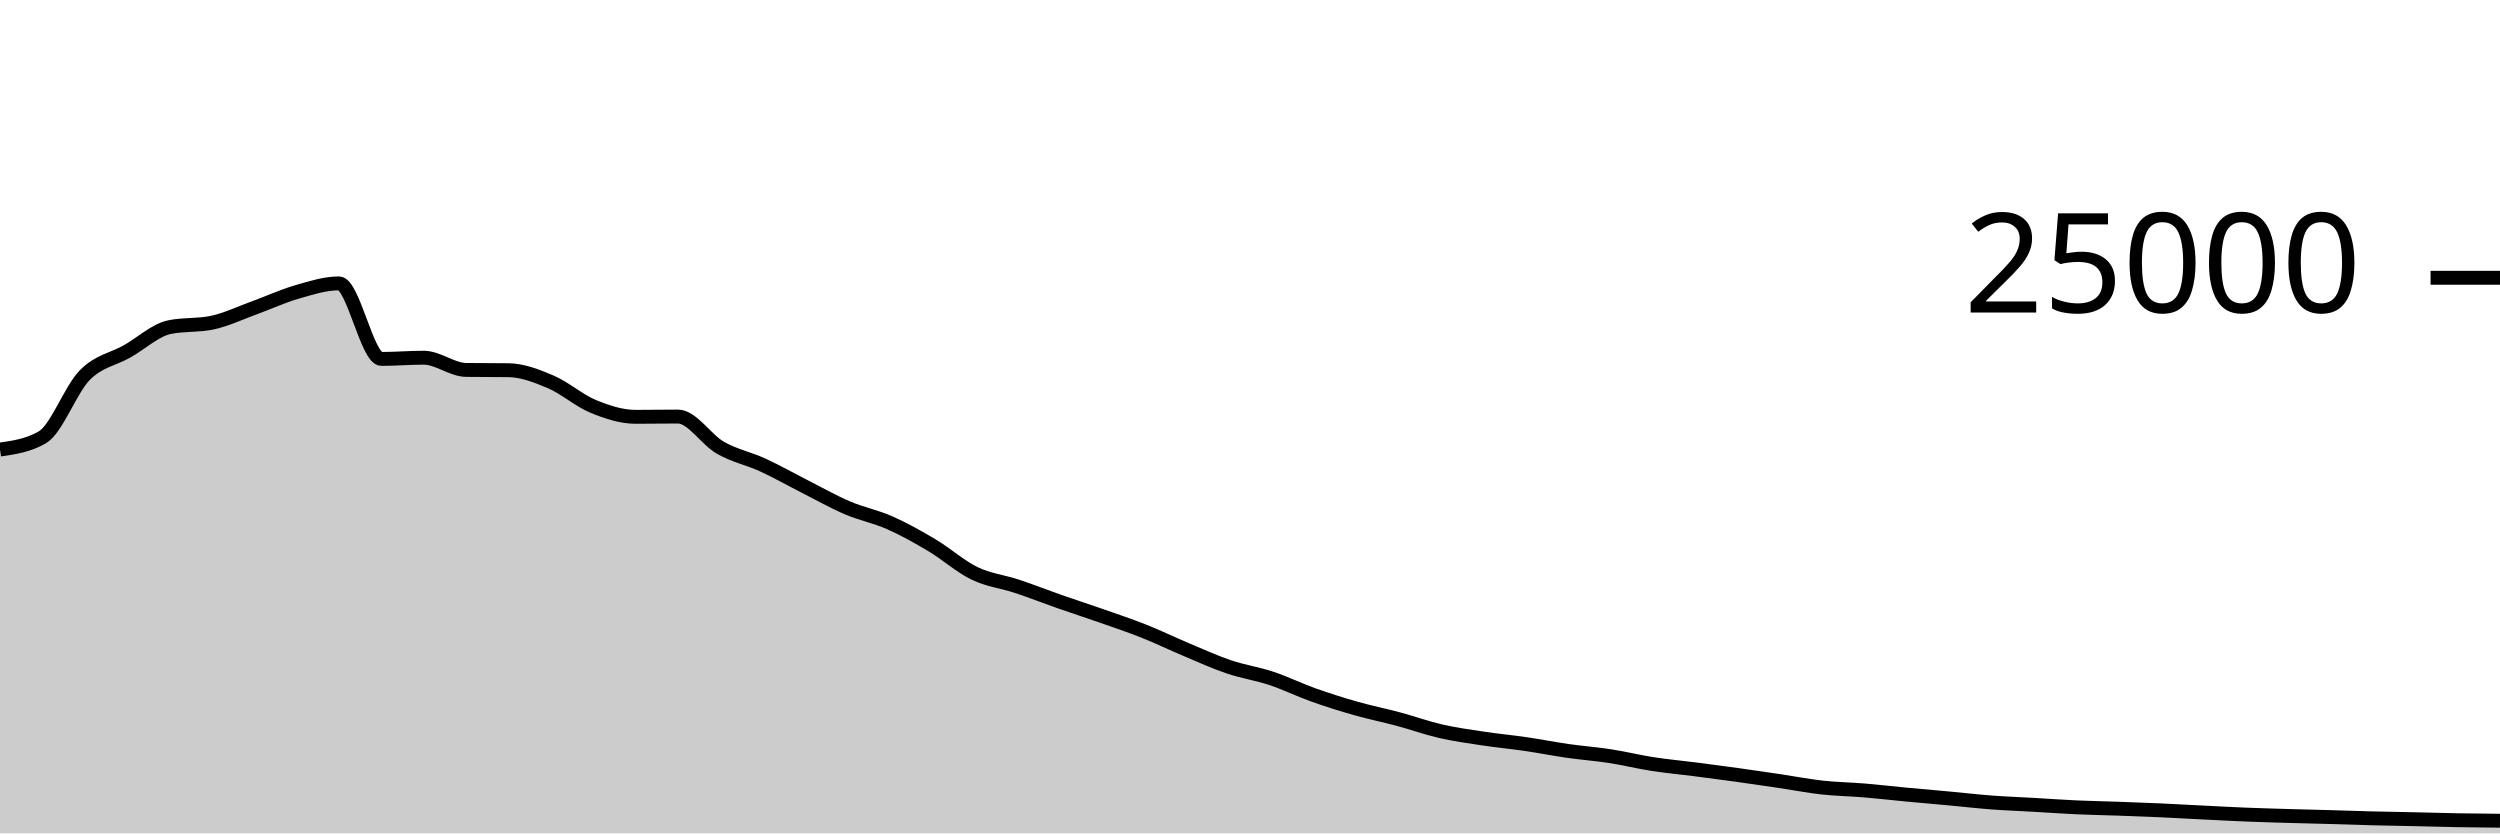
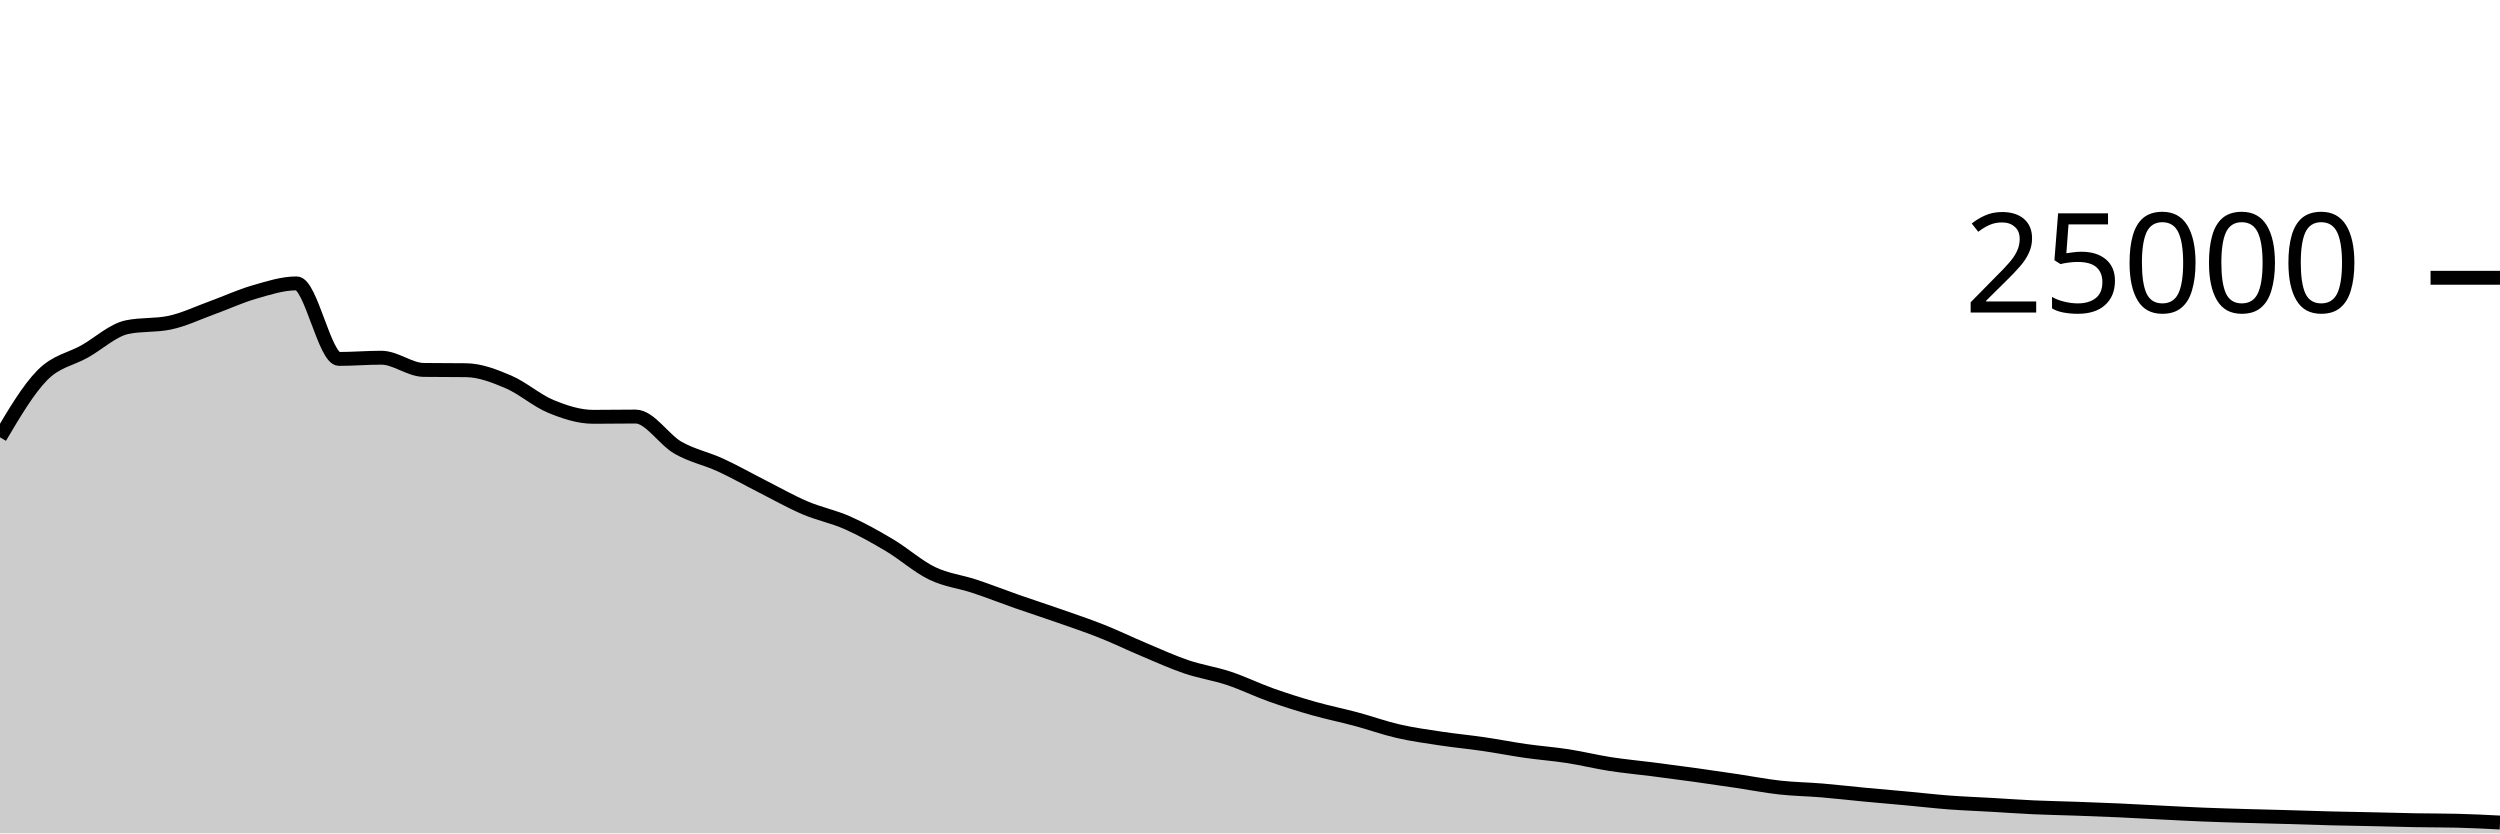
<svg xmlns="http://www.w3.org/2000/svg" viewBox="0 0 180 60">
  <g transform="translate(0,20)">
-     <path class="area" fill="rgba(0, 0, 0, 0.2)" d="M0,12.368C1.017,12.221,2.034,12.074,3.051,11.486C4.068,10.899,5.085,8.042,6.102,7.011C7.119,5.98,8.136,5.875,9.153,5.299C10.169,4.723,11.186,3.765,12.203,3.554C13.22,3.342,14.237,3.448,15.254,3.237C16.271,3.026,17.288,2.533,18.305,2.165C19.322,1.797,20.339,1.322,21.356,1.029C22.373,0.735,23.39,0.403,24.407,0.403C25.424,0.403,26.441,5.842,27.458,5.842C28.475,5.842,29.492,5.755,30.508,5.755C31.525,5.755,32.542,6.622,33.559,6.635C34.576,6.648,35.593,6.642,36.61,6.654C37.627,6.667,38.644,7.065,39.661,7.499C40.678,7.934,41.695,8.842,42.712,9.261C43.729,9.679,44.746,10.011,45.763,10.011C46.78,10.011,47.797,9.992,48.814,9.992C49.831,9.992,50.847,11.654,51.864,12.235C52.881,12.816,53.898,13.01,54.915,13.477C55.932,13.944,56.949,14.523,57.966,15.038C58.983,15.553,60,16.133,61.017,16.566C62.034,17,63.051,17.191,64.068,17.642C65.085,18.092,66.102,18.663,67.119,19.27C68.136,19.877,69.153,20.793,70.169,21.283C71.186,21.774,72.203,21.875,73.22,22.213C74.237,22.55,75.254,22.953,76.271,23.309C77.288,23.665,78.305,23.992,79.322,24.349C80.339,24.706,81.356,25.045,82.373,25.45C83.39,25.854,84.407,26.349,85.424,26.776C86.441,27.203,87.458,27.67,88.475,28.014C89.492,28.358,90.508,28.502,91.525,28.84C92.542,29.178,93.559,29.678,94.576,30.04C95.593,30.402,96.61,30.721,97.627,31.01C98.644,31.299,99.661,31.501,100.678,31.774C101.695,32.047,102.712,32.415,103.729,32.648C104.746,32.881,105.763,33.021,106.78,33.174C107.797,33.328,108.814,33.421,109.831,33.57C110.847,33.718,111.864,33.92,112.881,34.066C113.898,34.211,114.915,34.286,115.932,34.443C116.949,34.601,117.966,34.853,118.983,35.011C120,35.169,121.017,35.26,122.034,35.39C123.051,35.521,124.068,35.654,125.085,35.795C126.102,35.936,127.119,36.086,128.136,36.237C129.153,36.388,130.169,36.59,131.186,36.702C132.203,36.815,133.22,36.827,134.237,36.912C135.254,36.997,136.271,37.117,137.288,37.213C138.305,37.309,139.322,37.394,140.339,37.488C141.356,37.582,142.373,37.701,143.39,37.778C144.407,37.854,145.424,37.89,146.441,37.949C147.458,38.007,148.475,38.082,149.492,38.128C150.508,38.174,151.525,38.191,152.542,38.227C153.559,38.263,154.576,38.3,155.593,38.346C156.61,38.391,157.627,38.452,158.644,38.502C159.661,38.553,160.678,38.609,161.695,38.65C162.712,38.691,163.729,38.719,164.746,38.749C165.763,38.779,166.78,38.802,167.797,38.83C168.814,38.859,169.831,38.896,170.847,38.922C171.864,38.947,172.881,38.962,173.898,38.984C174.915,39.006,175.932,39.038,176.949,39.056C177.966,39.074,178.983,39.083,180,39.093L180,40C178.983,40,177.966,40,176.949,40C175.932,40,174.915,40,173.898,40C172.881,40,171.864,40,170.847,40C169.831,40,168.814,40,167.797,40C166.78,40,165.763,40,164.746,40C163.729,40,162.712,40,161.695,40C160.678,40,159.661,40,158.644,40C157.627,40,156.61,40,155.593,40C154.576,40,153.559,40,152.542,40C151.525,40,150.508,40,149.492,40C148.475,40,147.458,40,146.441,40C145.424,40,144.407,40,143.39,40C142.373,40,141.356,40,140.339,40C139.322,40,138.305,40,137.288,40C136.271,40,135.254,40,134.237,40C133.22,40,132.203,40,131.186,40C130.169,40,129.153,40,128.136,40C127.119,40,126.102,40,125.085,40C124.068,40,123.051,40,122.034,40C121.017,40,120,40,118.983,40C117.966,40,116.949,40,115.932,40C114.915,40,113.898,40,112.881,40C111.864,40,110.847,40,109.831,40C108.814,40,107.797,40,106.78,40C105.763,40,104.746,40,103.729,40C102.712,40,101.695,40,100.678,40C99.661,40,98.644,40,97.627,40C96.61,40,95.593,40,94.576,40C93.559,40,92.542,40,91.525,40C90.508,40,89.492,40,88.475,40C87.458,40,86.441,40,85.424,40C84.407,40,83.39,40,82.373,40C81.356,40,80.339,40,79.322,40C78.305,40,77.288,40,76.271,40C75.254,40,74.237,40,73.22,40C72.203,40,71.186,40,70.169,40C69.153,40,68.136,40,67.119,40C66.102,40,65.085,40,64.068,40C63.051,40,62.034,40,61.017,40C60,40,58.983,40,57.966,40C56.949,40,55.932,40,54.915,40C53.898,40,52.881,40,51.864,40C50.847,40,49.831,40,48.814,40C47.797,40,46.78,40,45.763,40C44.746,40,43.729,40,42.712,40C41.695,40,40.678,40,39.661,40C38.644,40,37.627,40,36.61,40C35.593,40,34.576,40,33.559,40C32.542,40,31.525,40,30.508,40C29.492,40,28.475,40,27.458,40C26.441,40,25.424,40,24.407,40C23.39,40,22.373,40,21.356,40C20.339,40,19.322,40,18.305,40C17.288,40,16.271,40,15.254,40C14.237,40,13.22,40,12.203,40C11.186,40,10.169,40,9.153,40C8.136,40,7.119,40,6.102,40C5.085,40,4.068,40,3.051,40C2.034,40,1.017,40,0,40Z" />
-     <path class="line" stroke="black" fill="none" d="M0,12.368C1.017,12.221,2.034,12.074,3.051,11.486C4.068,10.899,5.085,8.042,6.102,7.011C7.119,5.98,8.136,5.875,9.153,5.299C10.169,4.723,11.186,3.765,12.203,3.554C13.22,3.342,14.237,3.448,15.254,3.237C16.271,3.026,17.288,2.533,18.305,2.165C19.322,1.797,20.339,1.322,21.356,1.029C22.373,0.735,23.39,0.403,24.407,0.403C25.424,0.403,26.441,5.842,27.458,5.842C28.475,5.842,29.492,5.755,30.508,5.755C31.525,5.755,32.542,6.622,33.559,6.635C34.576,6.648,35.593,6.642,36.61,6.654C37.627,6.667,38.644,7.065,39.661,7.499C40.678,7.934,41.695,8.842,42.712,9.261C43.729,9.679,44.746,10.011,45.763,10.011C46.78,10.011,47.797,9.992,48.814,9.992C49.831,9.992,50.847,11.654,51.864,12.235C52.881,12.816,53.898,13.01,54.915,13.477C55.932,13.944,56.949,14.523,57.966,15.038C58.983,15.553,60,16.133,61.017,16.566C62.034,17,63.051,17.191,64.068,17.642C65.085,18.092,66.102,18.663,67.119,19.27C68.136,19.877,69.153,20.793,70.169,21.283C71.186,21.774,72.203,21.875,73.22,22.213C74.237,22.55,75.254,22.953,76.271,23.309C77.288,23.665,78.305,23.992,79.322,24.349C80.339,24.706,81.356,25.045,82.373,25.45C83.39,25.854,84.407,26.349,85.424,26.776C86.441,27.203,87.458,27.67,88.475,28.014C89.492,28.358,90.508,28.502,91.525,28.84C92.542,29.178,93.559,29.678,94.576,30.04C95.593,30.402,96.61,30.721,97.627,31.01C98.644,31.299,99.661,31.501,100.678,31.774C101.695,32.047,102.712,32.415,103.729,32.648C104.746,32.881,105.763,33.021,106.78,33.174C107.797,33.328,108.814,33.421,109.831,33.57C110.847,33.718,111.864,33.92,112.881,34.066C113.898,34.211,114.915,34.286,115.932,34.443C116.949,34.601,117.966,34.853,118.983,35.011C120,35.169,121.017,35.26,122.034,35.39C123.051,35.521,124.068,35.654,125.085,35.795C126.102,35.936,127.119,36.086,128.136,36.237C129.153,36.388,130.169,36.59,131.186,36.702C132.203,36.815,133.22,36.827,134.237,36.912C135.254,36.997,136.271,37.117,137.288,37.213C138.305,37.309,139.322,37.394,140.339,37.488C141.356,37.582,142.373,37.701,143.39,37.778C144.407,37.854,145.424,37.89,146.441,37.949C147.458,38.007,148.475,38.082,149.492,38.128C150.508,38.174,151.525,38.191,152.542,38.227C153.559,38.263,154.576,38.3,155.593,38.346C156.61,38.391,157.627,38.452,158.644,38.502C159.661,38.553,160.678,38.609,161.695,38.65C162.712,38.691,163.729,38.719,164.746,38.749C165.763,38.779,166.78,38.802,167.797,38.83C168.814,38.859,169.831,38.896,170.847,38.922C171.864,38.947,172.881,38.962,173.898,38.984C174.915,39.006,175.932,39.038,176.949,39.056C177.966,39.074,178.983,39.083,180,39.093" />
+     <path class="area" fill="rgba(0, 0, 0, 0.2)" d="M0,11.486C1.017,9.764,2.034,8.042,3.051,7.011C4.068,5.98,5.085,5.875,6.102,5.299C7.119,4.723,8.136,3.765,9.153,3.554C10.169,3.342,11.186,3.448,12.203,3.237C13.22,3.026,14.237,2.533,15.254,2.165C16.271,1.797,17.288,1.322,18.305,1.029C19.322,0.735,20.339,0.403,21.356,0.403C22.373,0.403,23.39,5.842,24.407,5.842C25.424,5.842,26.441,5.755,27.458,5.755C28.475,5.755,29.492,6.622,30.508,6.635C31.525,6.648,32.542,6.642,33.559,6.654C34.576,6.667,35.593,7.065,36.61,7.499C37.627,7.934,38.644,8.842,39.661,9.261C40.678,9.679,41.695,10.011,42.712,10.011C43.729,10.011,44.746,9.992,45.763,9.992C46.78,9.992,47.797,11.654,48.814,12.235C49.831,12.816,50.847,13.01,51.864,13.477C52.881,13.944,53.898,14.523,54.915,15.038C55.932,15.553,56.949,16.133,57.966,16.566C58.983,17,60,17.191,61.017,17.642C62.034,18.092,63.051,18.663,64.068,19.27C65.085,19.877,66.102,20.793,67.119,21.283C68.136,21.774,69.153,21.875,70.169,22.213C71.186,22.55,72.203,22.953,73.22,23.309C74.237,23.665,75.254,23.992,76.271,24.349C77.288,24.706,78.305,25.045,79.322,25.45C80.339,25.854,81.356,26.349,82.373,26.776C83.39,27.203,84.407,27.67,85.424,28.014C86.441,28.358,87.458,28.502,88.475,28.84C89.492,29.178,90.508,29.678,91.525,30.04C92.542,30.402,93.559,30.721,94.576,31.01C95.593,31.299,96.61,31.501,97.627,31.774C98.644,32.047,99.661,32.415,100.678,32.648C101.695,32.881,102.712,33.021,103.729,33.174C104.746,33.328,105.763,33.421,106.78,33.57C107.797,33.718,108.814,33.92,109.831,34.066C110.847,34.211,111.864,34.286,112.881,34.443C113.898,34.601,114.915,34.853,115.932,35.011C116.949,35.169,117.966,35.26,118.983,35.39C120,35.521,121.017,35.654,122.034,35.795C123.051,35.936,124.068,36.086,125.085,36.237C126.102,36.388,127.119,36.59,128.136,36.702C129.153,36.815,130.169,36.827,131.186,36.912C132.203,36.997,133.22,37.117,134.237,37.213C135.254,37.309,136.271,37.394,137.288,37.488C138.305,37.582,139.322,37.701,140.339,37.778C141.356,37.854,142.373,37.89,143.39,37.949C144.407,38.007,145.424,38.082,146.441,38.128C147.458,38.174,148.475,38.191,149.492,38.227C150.508,38.263,151.525,38.3,152.542,38.346C153.559,38.391,154.576,38.452,155.593,38.502C156.61,38.553,157.627,38.609,158.644,38.65C159.661,38.691,160.678,38.719,161.695,38.749C162.712,38.779,163.729,38.802,164.746,38.83C165.763,38.859,166.78,38.896,167.797,38.922C168.814,38.947,169.831,38.962,170.847,38.984C171.864,39.006,172.881,39.038,173.898,39.056C174.915,39.074,175.932,39.068,176.949,39.093C177.966,39.117,178.983,39.17,180,39.222L180,40C178.983,40,177.966,40,176.949,40C175.932,40,174.915,40,173.898,40C172.881,40,171.864,40,170.847,40C169.831,40,168.814,40,167.797,40C166.78,40,165.763,40,164.746,40C163.729,40,162.712,40,161.695,40C160.678,40,159.661,40,158.644,40C157.627,40,156.61,40,155.593,40C154.576,40,153.559,40,152.542,40C151.525,40,150.508,40,149.492,40C148.475,40,147.458,40,146.441,40C145.424,40,144.407,40,143.39,40C142.373,40,141.356,40,140.339,40C139.322,40,138.305,40,137.288,40C136.271,40,135.254,40,134.237,40C133.22,40,132.203,40,131.186,40C130.169,40,129.153,40,128.136,40C127.119,40,126.102,40,125.085,40C124.068,40,123.051,40,122.034,40C121.017,40,120,40,118.983,40C117.966,40,116.949,40,115.932,40C114.915,40,113.898,40,112.881,40C111.864,40,110.847,40,109.831,40C108.814,40,107.797,40,106.78,40C105.763,40,104.746,40,103.729,40C102.712,40,101.695,40,100.678,40C99.661,40,98.644,40,97.627,40C96.61,40,95.593,40,94.576,40C93.559,40,92.542,40,91.525,40C90.508,40,89.492,40,88.475,40C87.458,40,86.441,40,85.424,40C84.407,40,83.39,40,82.373,40C81.356,40,80.339,40,79.322,40C78.305,40,77.288,40,76.271,40C75.254,40,74.237,40,73.22,40C72.203,40,71.186,40,70.169,40C69.153,40,68.136,40,67.119,40C66.102,40,65.085,40,64.068,40C63.051,40,62.034,40,61.017,40C60,40,58.983,40,57.966,40C56.949,40,55.932,40,54.915,40C53.898,40,52.881,40,51.864,40C50.847,40,49.831,40,48.814,40C47.797,40,46.78,40,45.763,40C44.746,40,43.729,40,42.712,40C41.695,40,40.678,40,39.661,40C38.644,40,37.627,40,36.61,40C35.593,40,34.576,40,33.559,40C32.542,40,31.525,40,30.508,40C29.492,40,28.475,40,27.458,40C26.441,40,25.424,40,24.407,40C23.39,40,22.373,40,21.356,40C20.339,40,19.322,40,18.305,40C17.288,40,16.271,40,15.254,40C14.237,40,13.22,40,12.203,40C11.186,40,10.169,40,9.153,40C8.136,40,7.119,40,6.102,40C5.085,40,4.068,40,3.051,40C2.034,40,1.017,40,0,40Z" />
+     <path class="line" stroke="black" fill="none" d="M0,11.486C1.017,9.764,2.034,8.042,3.051,7.011C4.068,5.98,5.085,5.875,6.102,5.299C7.119,4.723,8.136,3.765,9.153,3.554C10.169,3.342,11.186,3.448,12.203,3.237C13.22,3.026,14.237,2.533,15.254,2.165C16.271,1.797,17.288,1.322,18.305,1.029C19.322,0.735,20.339,0.403,21.356,0.403C22.373,0.403,23.39,5.842,24.407,5.842C25.424,5.842,26.441,5.755,27.458,5.755C28.475,5.755,29.492,6.622,30.508,6.635C31.525,6.648,32.542,6.642,33.559,6.654C34.576,6.667,35.593,7.065,36.61,7.499C37.627,7.934,38.644,8.842,39.661,9.261C40.678,9.679,41.695,10.011,42.712,10.011C43.729,10.011,44.746,9.992,45.763,9.992C46.78,9.992,47.797,11.654,48.814,12.235C49.831,12.816,50.847,13.01,51.864,13.477C52.881,13.944,53.898,14.523,54.915,15.038C55.932,15.553,56.949,16.133,57.966,16.566C58.983,17,60,17.191,61.017,17.642C62.034,18.092,63.051,18.663,64.068,19.27C65.085,19.877,66.102,20.793,67.119,21.283C68.136,21.774,69.153,21.875,70.169,22.213C71.186,22.55,72.203,22.953,73.22,23.309C74.237,23.665,75.254,23.992,76.271,24.349C77.288,24.706,78.305,25.045,79.322,25.45C80.339,25.854,81.356,26.349,82.373,26.776C83.39,27.203,84.407,27.67,85.424,28.014C86.441,28.358,87.458,28.502,88.475,28.84C89.492,29.178,90.508,29.678,91.525,30.04C92.542,30.402,93.559,30.721,94.576,31.01C95.593,31.299,96.61,31.501,97.627,31.774C98.644,32.047,99.661,32.415,100.678,32.648C101.695,32.881,102.712,33.021,103.729,33.174C104.746,33.328,105.763,33.421,106.78,33.57C107.797,33.718,108.814,33.92,109.831,34.066C110.847,34.211,111.864,34.286,112.881,34.443C113.898,34.601,114.915,34.853,115.932,35.011C116.949,35.169,117.966,35.26,118.983,35.39C120,35.521,121.017,35.654,122.034,35.795C123.051,35.936,124.068,36.086,125.085,36.237C126.102,36.388,127.119,36.59,128.136,36.702C129.153,36.815,130.169,36.827,131.186,36.912C132.203,36.997,133.22,37.117,134.237,37.213C135.254,37.309,136.271,37.394,137.288,37.488C138.305,37.582,139.322,37.701,140.339,37.778C141.356,37.854,142.373,37.89,143.39,37.949C144.407,38.007,145.424,38.082,146.441,38.128C147.458,38.174,148.475,38.191,149.492,38.227C150.508,38.263,151.525,38.3,152.542,38.346C153.559,38.391,154.576,38.452,155.593,38.502C156.61,38.553,157.627,38.609,158.644,38.65C159.661,38.691,160.678,38.719,161.695,38.749C162.712,38.779,163.729,38.802,164.746,38.83C165.763,38.859,166.78,38.896,167.797,38.922C168.814,38.947,169.831,38.962,170.847,38.984C171.864,39.006,172.881,39.038,173.898,39.056C174.915,39.074,175.932,39.068,176.949,39.093C177.966,39.117,178.983,39.17,180,39.222" />
    <path class="axis-ceiling" stroke-width="1" stroke="black" fill="none" d="M175,0L180,0" />
    <text class="axis-ceiling-label" font-family="sans-serif" text-anchor="end" font-size="10px" x="170" y="2.5">25000</text>
  </g>
</svg>
